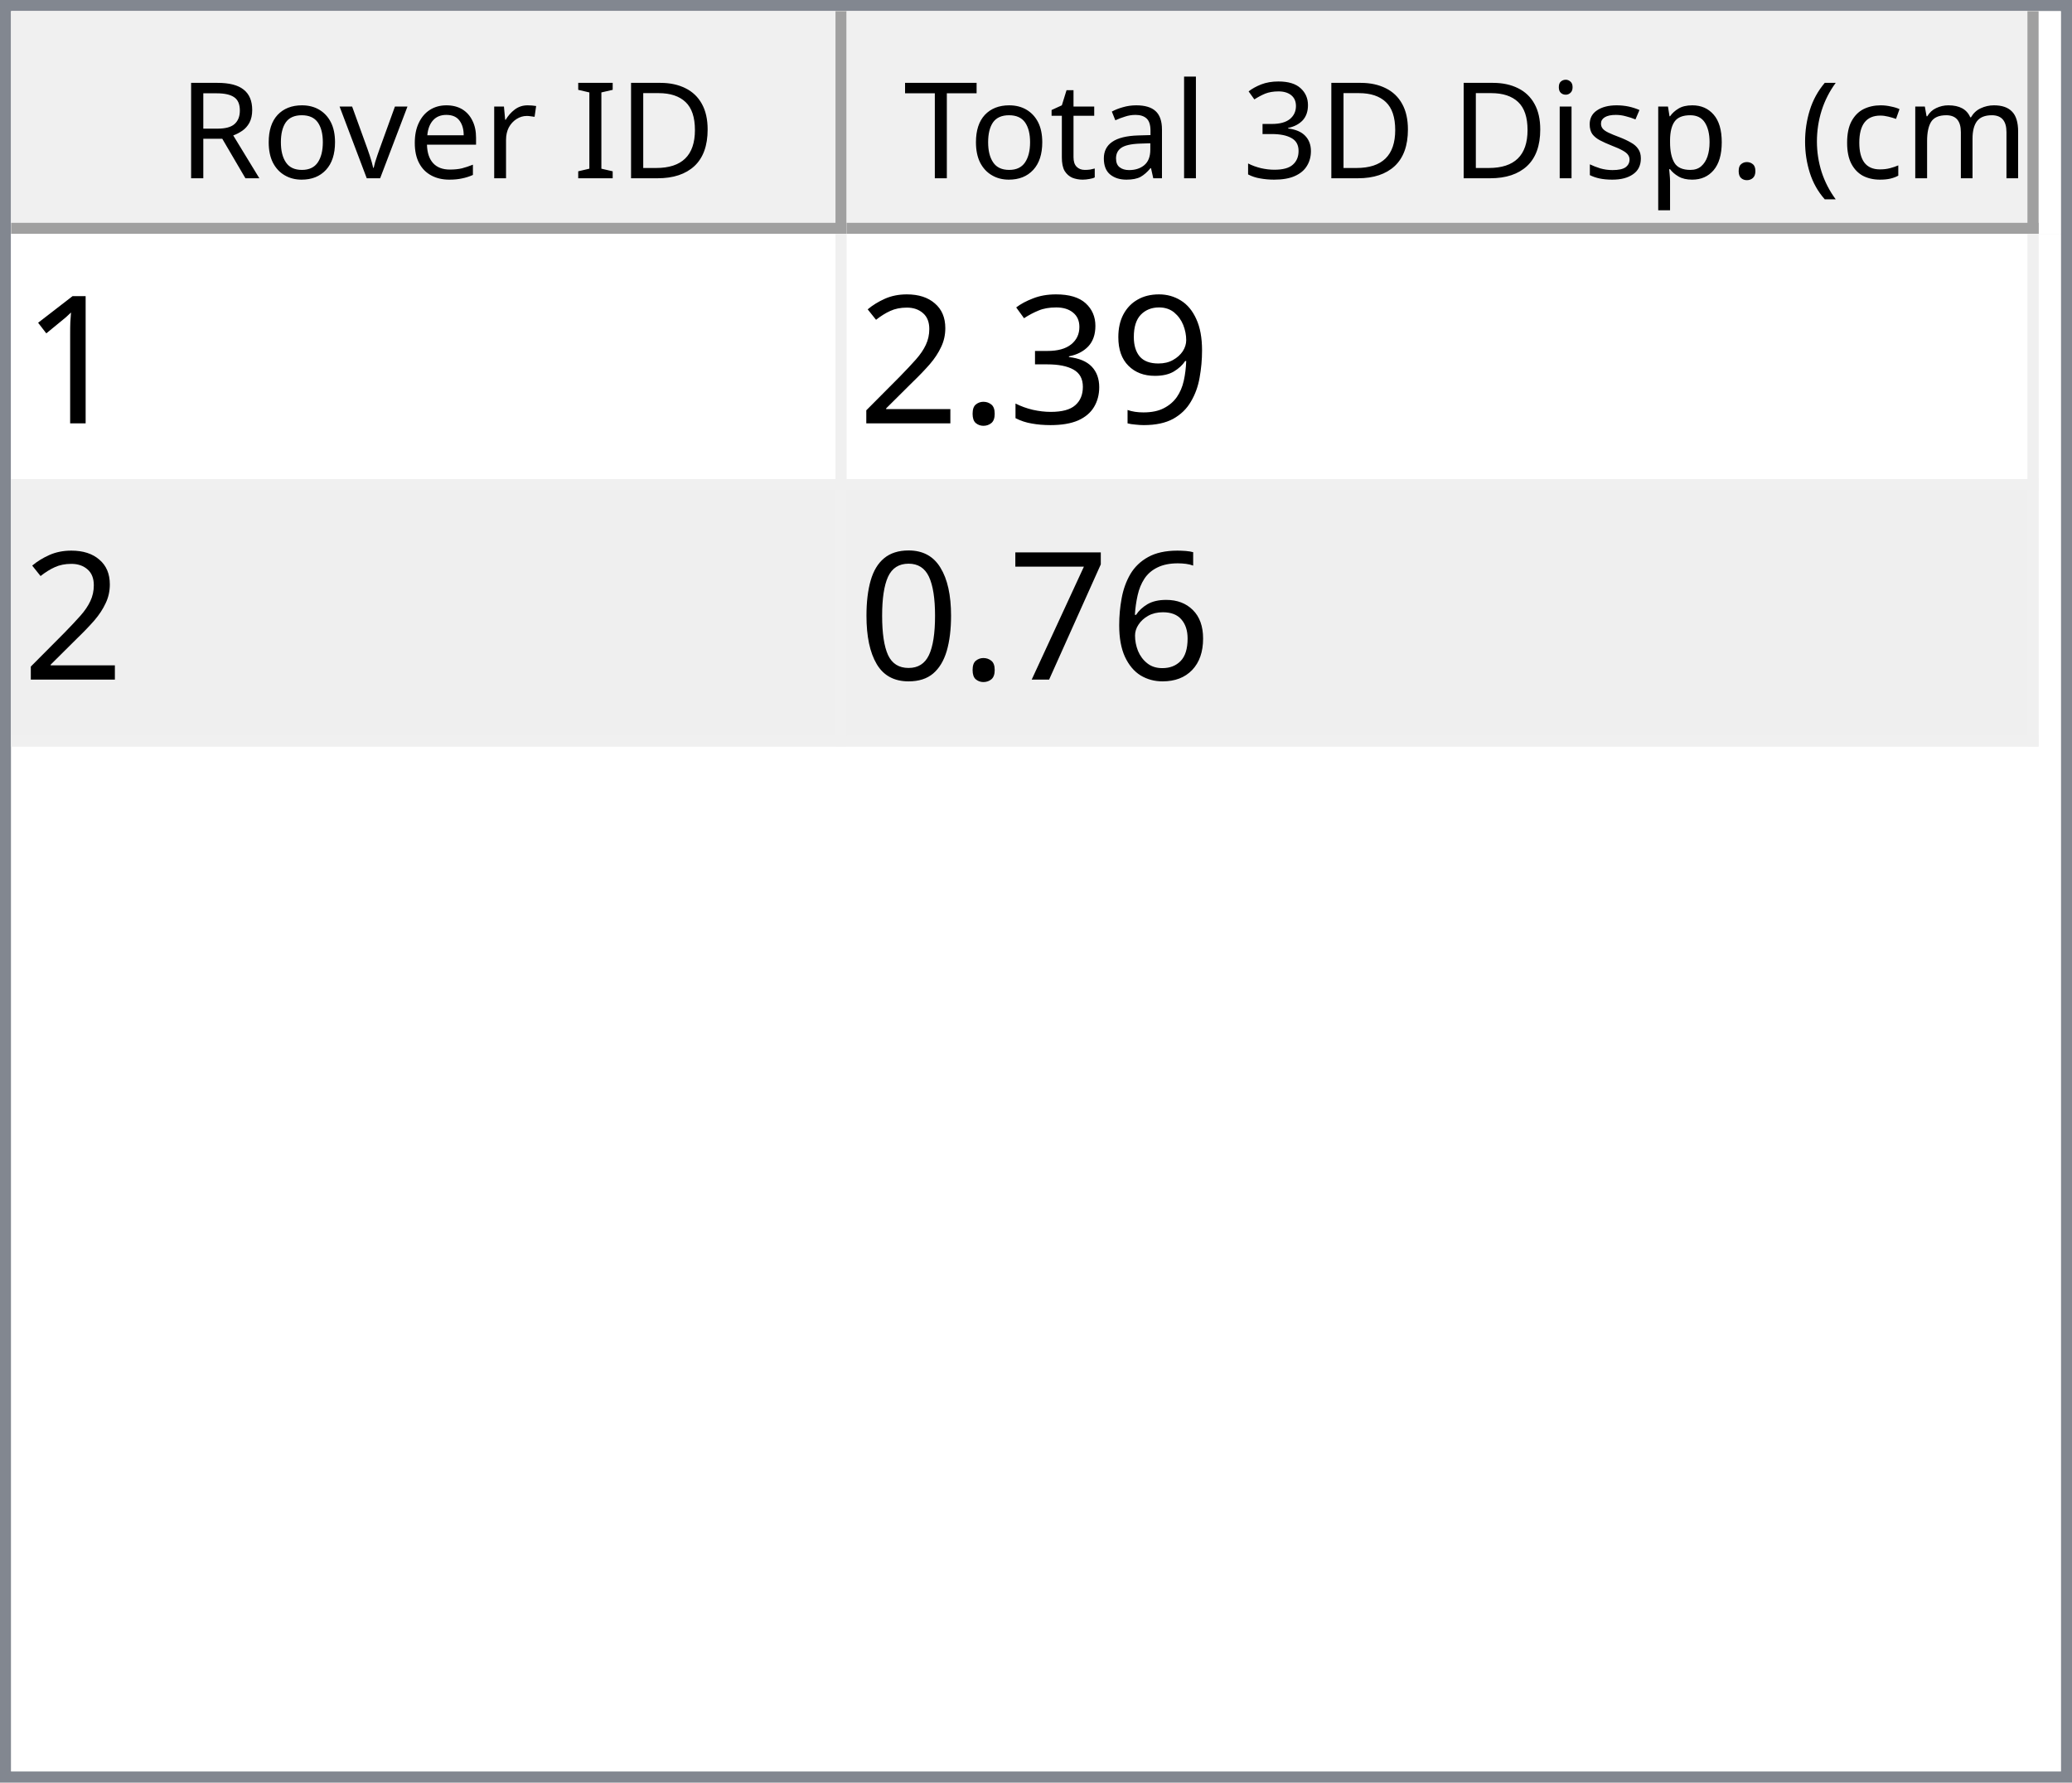
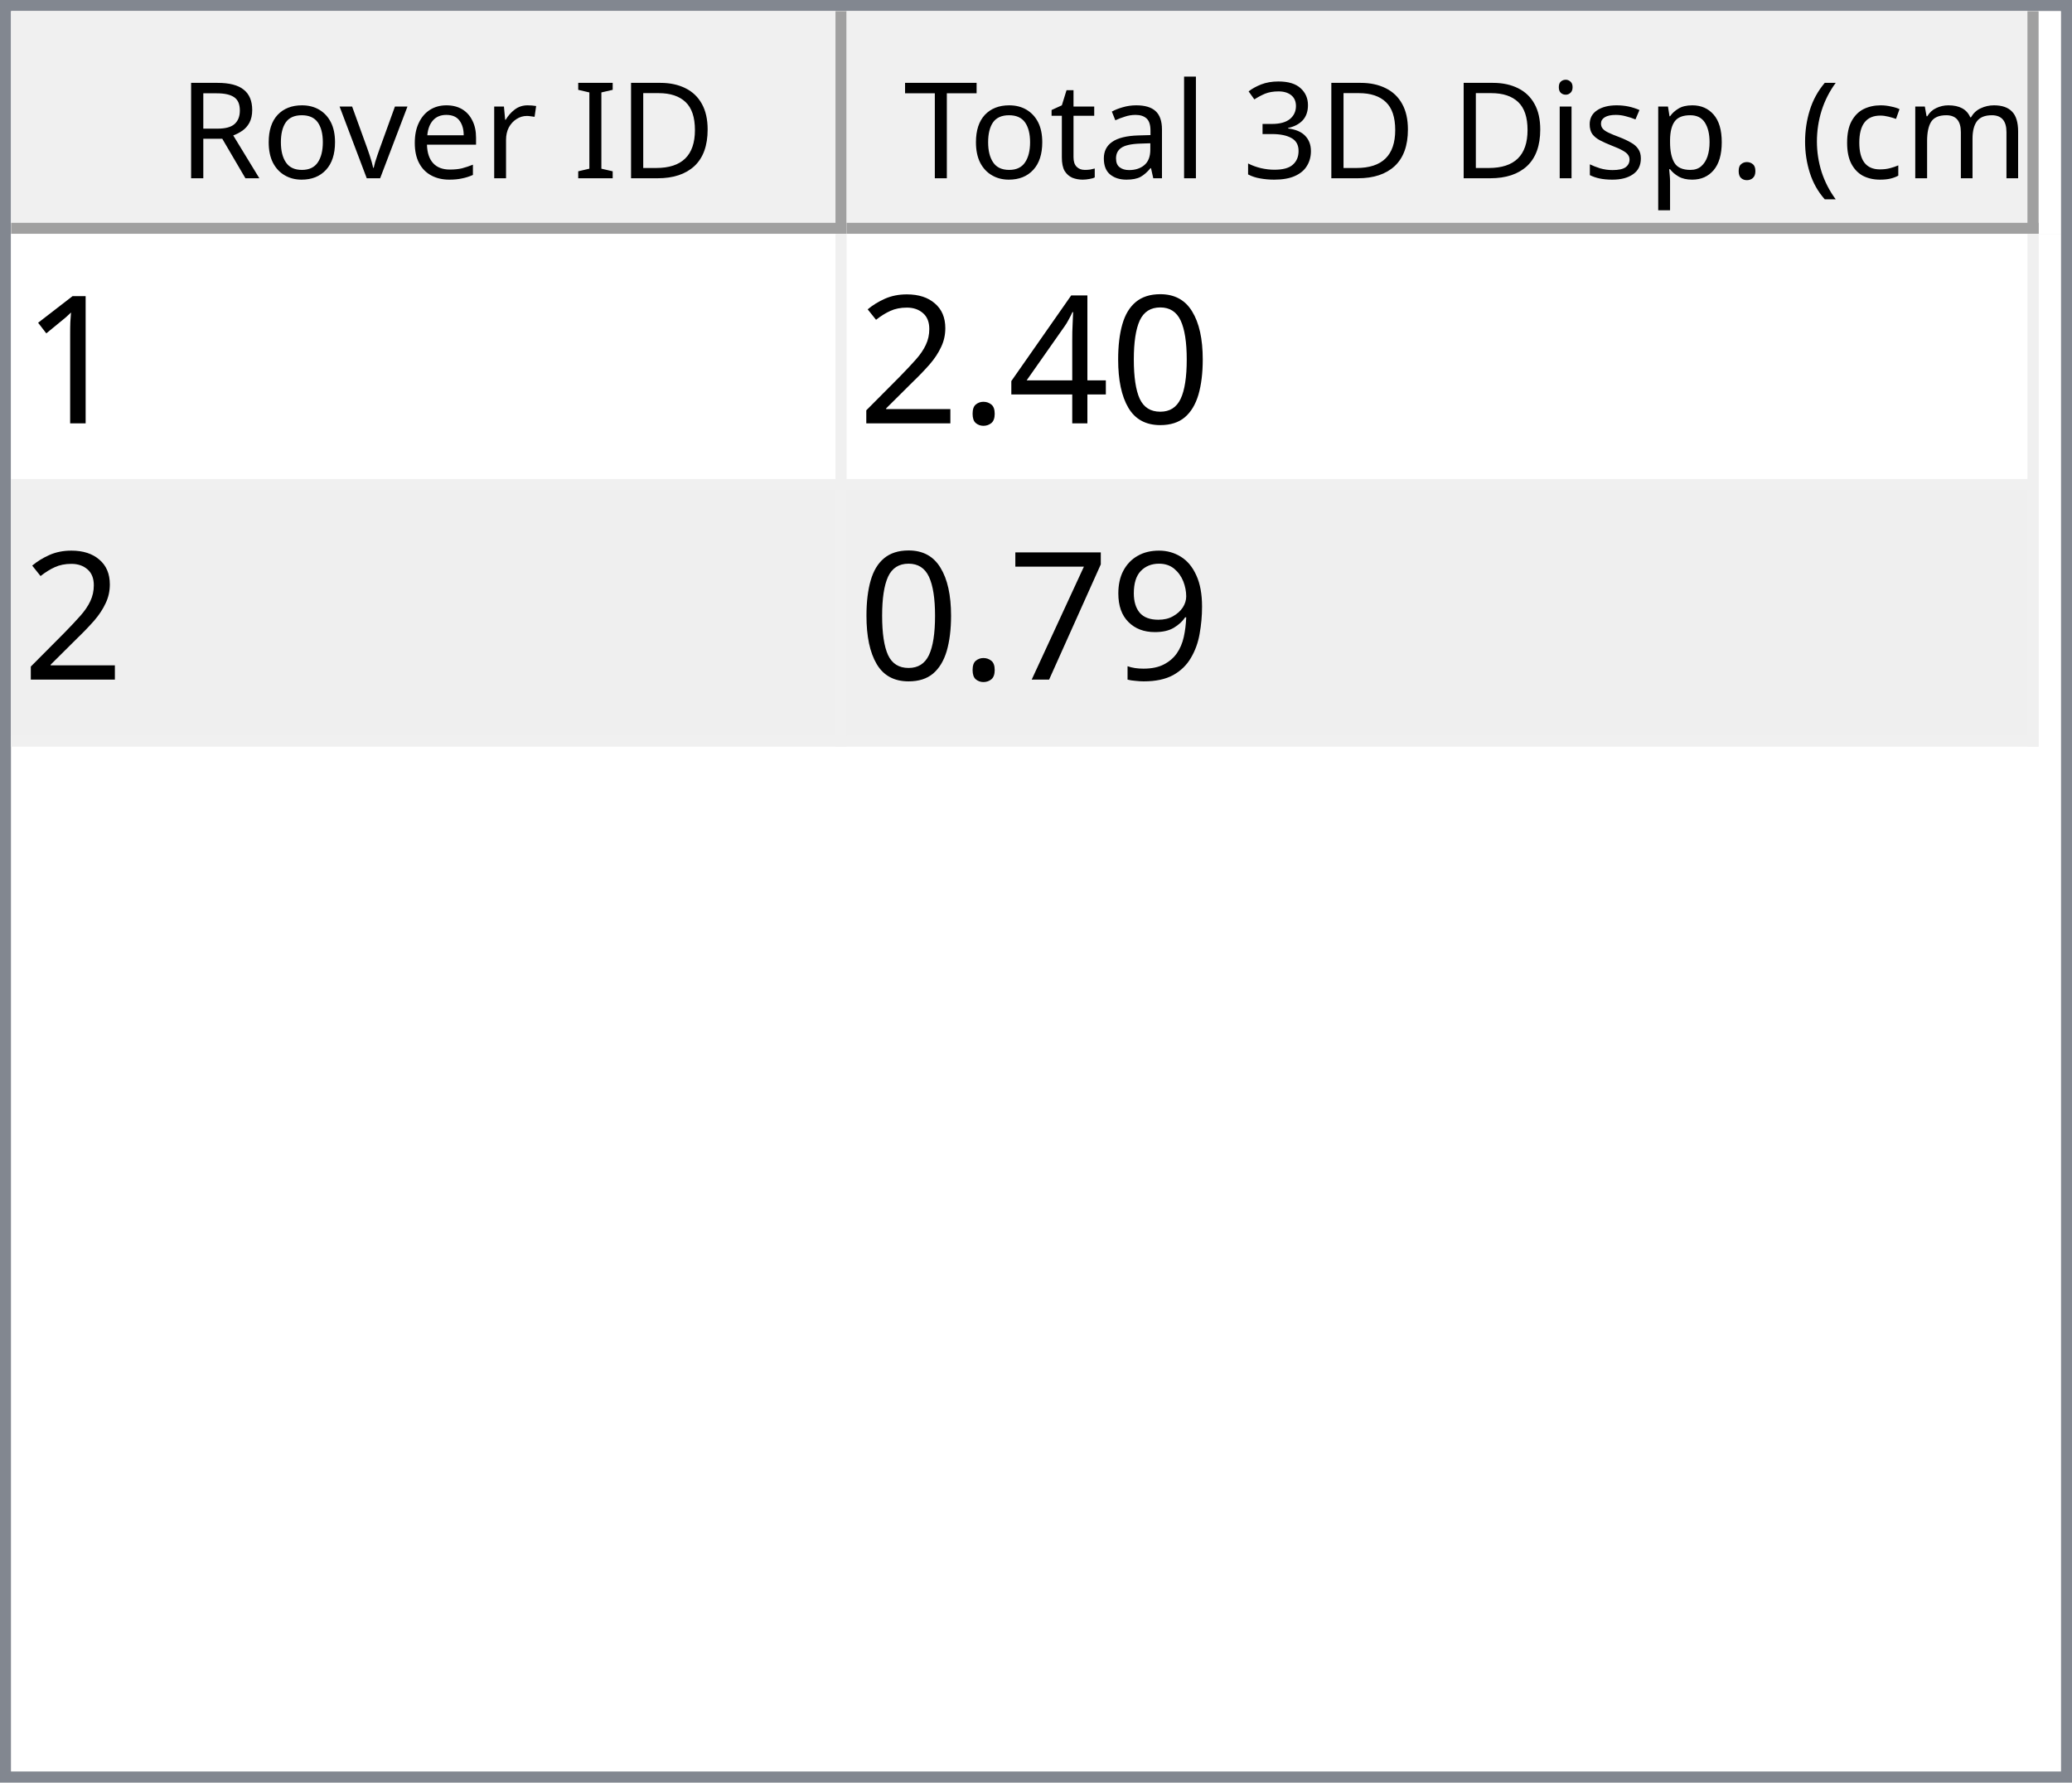
<svg xmlns="http://www.w3.org/2000/svg" style="fill-opacity:1; color-rendering:auto; color-interpolation:auto; text-rendering:auto; stroke:black; stroke-linecap:square; stroke-miterlimit:10; shape-rendering:auto; stroke-opacity:1; fill:black; stroke-dasharray:none; font-weight:normal; stroke-width:1; font-family:'Dialog'; font-style:normal; stroke-linejoin:miter; font-size:12px; stroke-dashoffset:0; image-rendering:auto;" width="186" height="160">
  <defs id="genericDefs" />
  <g>
    <defs id="defs1">
      <clipPath clipPathUnits="userSpaceOnUse" id="clipPath1">
        <path d="M0 0 L186 0 L186 160 L0 160 L0 0 Z" />
      </clipPath>
      <clipPath clipPathUnits="userSpaceOnUse" id="clipPath2">
        <path d="M0 0 L0 160 L186 160 L186 0 Z" />
      </clipPath>
      <clipPath clipPathUnits="userSpaceOnUse" id="clipPath3">
        <path d="M0 0 L0 20 L184 20 L184 0 Z" />
      </clipPath>
      <clipPath clipPathUnits="userSpaceOnUse" id="clipPath4">
        <path d="M0 0 L0 20 L75 20 L75 0 Z" />
      </clipPath>
      <clipPath clipPathUnits="userSpaceOnUse" id="clipPath5">
        <path d="M1 1 L1 19 L74 19 L74 1 Z" />
      </clipPath>
      <clipPath clipPathUnits="userSpaceOnUse" id="clipPath6">
        <path d="M0 0 L0 18 L73 18 L73 0 Z" />
      </clipPath>
      <clipPath clipPathUnits="userSpaceOnUse" id="clipPath7">
        <path d="M-0.5 -0.5 L-0.5 19.5 L74.5 19.5 L74.5 -0.5 Z" />
      </clipPath>
      <clipPath clipPathUnits="userSpaceOnUse" id="clipPath8">
        <path d="M0 0 L0 20 L107 20 L107 0 Z" />
      </clipPath>
      <clipPath clipPathUnits="userSpaceOnUse" id="clipPath9">
        <path d="M1 1 L1 19 L106 19 L106 1 Z" />
      </clipPath>
      <clipPath clipPathUnits="userSpaceOnUse" id="clipPath10">
        <path d="M0 0 L0 18 L105 18 L105 0 Z" />
      </clipPath>
      <clipPath clipPathUnits="userSpaceOnUse" id="clipPath11">
        <path d="M-0.5 -0.5 L-0.5 19.5 L106.5 19.5 L106.5 -0.5 Z" />
      </clipPath>
      <clipPath clipPathUnits="userSpaceOnUse" id="clipPath12">
        <path d="M0 0 L0 138 L184 138 L184 0 Z" />
      </clipPath>
      <clipPath clipPathUnits="userSpaceOnUse" id="clipPath13">
        <path d="M0 0 L0 46 L182 46 L182 0 Z" />
      </clipPath>
      <clipPath clipPathUnits="userSpaceOnUse" id="clipPath14">
        <path d="M-0.5 -0.5 L-0.5 45.5 L181.5 45.5 L181.5 -0.5 Z" />
      </clipPath>
      <clipPath clipPathUnits="userSpaceOnUse" id="clipPath15">
        <path d="M0 0 L0 22 L74 22 L74 0 Z" />
      </clipPath>
      <clipPath clipPathUnits="userSpaceOnUse" id="clipPath16">
        <path d="M0 0 L0 22 L106 22 L106 0 Z" />
      </clipPath>
      <font horiz-adv-x="64.551" id="font1">
        <font-face ascent="107.91" descent="25.098" units-per-em="100" style="font-style:normal; font-family:Segoe UI; font-weight:normal;" />
        <missing-glyph horiz-adv-x="64.551" d="M8.109 0 L8.109 68.266 L56.453 68.266 L56.453 0 L8.109 0 ZM15.328 7.234 L49.219 7.234 L49.219 61.031 L15.328 61.031 L15.328 7.234 Z" />
        <glyph unicode="D" horiz-adv-x="70.117" d="M9.188 0 L9.188 70.016 L28.516 70.016 Q65.531 70.016 65.531 35.891 Q65.531 19.672 55.25 9.836 Q44.969 0 27.734 0 L9.188 0 ZM17.391 62.594 L17.391 7.422 L27.828 7.422 Q41.609 7.422 49.273 14.797 Q56.938 22.172 56.938 35.688 Q56.938 62.594 28.328 62.594 L17.391 62.594 Z" />
        <glyph unicode="I" horiz-adv-x="26.611" d="M17.391 0 L9.188 0 L9.188 70.016 L17.391 70.016 L17.391 0 Z" />
        <glyph unicode=" " horiz-adv-x="27.393" d="" />
        <glyph unicode="r" horiz-adv-x="34.766" d="M34.188 41.891 Q32.078 43.5 28.125 43.5 Q23 43.5 19.555 38.672 Q16.109 33.844 16.109 25.484 L16.109 0 L8.109 0 L8.109 50 L16.109 50 L16.109 39.703 L16.312 39.703 Q18.016 44.969 21.531 47.922 Q25.047 50.875 29.391 50.875 Q32.516 50.875 34.188 50.203 L34.188 41.891 Z" />
        <glyph unicode="e" horiz-adv-x="52.295" d="M48.297 23 L12.984 23 Q13.188 14.656 17.484 10.109 Q21.781 5.562 29.297 5.562 Q37.75 5.562 44.828 11.141 L44.828 3.609 Q38.234 -1.172 27.391 -1.172 Q16.797 -1.172 10.742 5.641 Q4.688 12.453 4.688 24.812 Q4.688 36.469 11.305 43.82 Q17.922 51.172 27.734 51.172 Q37.547 51.172 42.922 44.828 Q48.297 38.484 48.297 27.203 L48.297 23 ZM40.094 29.781 Q40.047 36.719 36.75 40.578 Q33.453 44.438 27.594 44.438 Q21.922 44.438 17.969 40.383 Q14.016 36.328 13.094 29.781 L40.094 29.781 Z" />
        <glyph unicode="v" horiz-adv-x="47.9" d="M47.406 50 L27.484 0 L19.625 0 L0.688 50 L9.469 50 L22.172 13.672 Q23.578 9.672 23.922 6.688 L24.125 6.688 Q24.609 10.453 25.688 13.484 L38.969 50 L47.406 50 Z" />
        <glyph unicode="o" horiz-adv-x="58.594" d="M29 -1.172 Q17.922 -1.172 11.305 5.836 Q4.688 12.844 4.688 24.422 Q4.688 37.016 11.57 44.094 Q18.453 51.172 30.172 51.172 Q41.359 51.172 47.633 44.289 Q53.906 37.406 53.906 25.203 Q53.906 13.234 47.141 6.031 Q40.375 -1.172 29 -1.172 ZM29.594 44.438 Q21.875 44.438 17.383 39.188 Q12.891 33.938 12.891 24.703 Q12.891 15.828 17.43 10.695 Q21.969 5.562 29.594 5.562 Q37.359 5.562 41.531 10.594 Q45.703 15.625 45.703 24.906 Q45.703 34.281 41.531 39.359 Q37.359 44.438 29.594 44.438 Z" />
        <glyph unicode="R" horiz-adv-x="59.814" d="M59.375 0 L49.609 0 L37.891 19.625 Q36.281 22.359 34.766 24.289 Q33.25 26.219 31.664 27.438 Q30.078 28.656 28.25 29.219 Q26.422 29.781 24.125 29.781 L17.391 29.781 L17.391 0 L9.188 0 L9.188 70.016 L30.078 70.016 Q34.672 70.016 38.555 68.867 Q42.438 67.719 45.289 65.375 Q48.141 63.031 49.758 59.547 Q51.375 56.062 51.375 51.375 Q51.375 47.703 50.273 44.656 Q49.172 41.609 47.148 39.211 Q45.125 36.812 42.266 35.133 Q39.406 33.453 35.844 32.516 L35.844 32.328 Q37.594 31.547 38.891 30.547 Q40.188 29.547 41.359 28.18 Q42.531 26.812 43.68 25.078 Q44.828 23.344 46.234 21.047 L59.375 0 ZM17.391 62.594 L17.391 37.203 L28.516 37.203 Q31.594 37.203 34.203 38.133 Q36.812 39.062 38.719 40.797 Q40.625 42.531 41.703 45.047 Q42.781 47.562 42.781 50.688 Q42.781 56.297 39.141 59.445 Q35.5 62.594 28.609 62.594 L17.391 62.594 Z" />
        <glyph unicode=")" horiz-adv-x="30.176" d="M8.297 -15.922 L1.172 -15.922 Q16.406 2.344 16.406 26.812 Q16.406 51.469 1.078 70.016 L8.297 70.016 Q23.531 52.156 23.531 26.703 Q23.531 1.375 8.297 -15.922 Z" />
        <glyph unicode="m" horiz-adv-x="86.133" d="M79.109 0 L71.094 0 L71.094 28.719 Q71.094 37.016 68.531 40.727 Q65.969 44.438 59.906 44.438 Q54.781 44.438 51.195 39.75 Q47.609 35.062 47.609 28.516 L47.609 0 L39.594 0 L39.594 29.688 Q39.594 44.438 28.219 44.438 Q22.953 44.438 19.531 40.016 Q16.109 35.594 16.109 28.516 L16.109 0 L8.109 0 L8.109 50 L16.109 50 L16.109 42.094 L16.312 42.094 Q21.625 51.172 31.844 51.172 Q36.969 51.172 40.773 48.312 Q44.578 45.453 46 40.828 Q51.562 51.172 62.594 51.172 Q79.109 51.172 79.109 30.812 L79.109 0 Z" />
        <glyph unicode="c" horiz-adv-x="46.191" d="M42.188 2.297 Q36.422 -1.172 28.516 -1.172 Q17.828 -1.172 11.258 5.789 Q4.688 12.75 4.688 23.828 Q4.688 36.188 11.766 43.68 Q18.844 51.172 30.672 51.172 Q37.25 51.172 42.281 48.734 L42.281 40.531 Q36.719 44.438 30.375 44.438 Q22.703 44.438 17.797 38.945 Q12.891 33.453 12.891 24.516 Q12.891 15.719 17.508 10.641 Q22.125 5.562 29.891 5.562 Q36.422 5.562 42.188 9.906 L42.188 2.297 Z" />
        <glyph unicode="(" horiz-adv-x="30.176" d="M29.109 -15.922 L21.969 -15.922 Q6.844 1.375 6.844 26.703 Q6.844 52.156 21.969 70.016 L29.203 70.016 Q13.875 51.469 13.875 26.812 Q13.875 2.344 29.109 -15.922 Z" />
        <glyph unicode="." horiz-adv-x="21.68" d="M10.891 -1.078 Q8.641 -1.078 7.055 0.539 Q5.469 2.156 5.469 4.391 Q5.469 6.641 7.055 8.273 Q8.641 9.906 10.891 9.906 Q13.188 9.906 14.797 8.273 Q16.406 6.641 16.406 4.391 Q16.406 2.156 14.797 0.539 Q13.188 -1.078 10.891 -1.078 Z" />
        <glyph unicode="p" horiz-adv-x="58.789" d="M16.312 7.234 L16.109 7.234 L16.109 -23 L8.109 -23 L8.109 50 L16.109 50 L16.109 41.219 L16.312 41.219 Q22.219 51.172 33.594 51.172 Q43.266 51.172 48.688 44.461 Q54.109 37.75 54.109 26.469 Q54.109 13.922 48 6.375 Q41.891 -1.172 31.297 -1.172 Q21.578 -1.172 16.312 7.234 ZM16.109 27.391 L16.109 20.406 Q16.109 14.203 20.141 9.883 Q24.172 5.562 30.375 5.562 Q37.641 5.562 41.773 11.133 Q45.906 16.703 45.906 26.609 Q45.906 34.969 42.047 39.703 Q38.188 44.438 31.594 44.438 Q24.609 44.438 20.359 39.578 Q16.109 34.719 16.109 27.391 Z" />
        <glyph unicode="s" horiz-adv-x="42.432" d="M5.078 1.812 L5.078 10.406 Q11.625 5.562 19.484 5.562 Q30.031 5.562 30.031 12.594 Q30.031 14.594 29.125 15.992 Q28.219 17.391 26.68 18.461 Q25.141 19.531 23.07 20.383 Q21 21.234 18.609 22.172 Q15.281 23.484 12.766 24.828 Q10.25 26.172 8.57 27.859 Q6.891 29.547 6.031 31.695 Q5.172 33.844 5.172 36.719 Q5.172 40.234 6.789 42.945 Q8.406 45.656 11.086 47.484 Q13.766 49.312 17.211 50.242 Q20.656 51.172 24.312 51.172 Q30.812 51.172 35.938 48.922 L35.938 40.828 Q30.422 44.438 23.25 44.438 Q21 44.438 19.195 43.922 Q17.391 43.406 16.094 42.477 Q14.797 41.547 14.086 40.258 Q13.375 38.969 13.375 37.406 Q13.375 35.453 14.086 34.133 Q14.797 32.812 16.164 31.789 Q17.531 30.766 19.484 29.938 Q21.438 29.109 23.922 28.125 Q27.25 26.859 29.883 25.516 Q32.516 24.172 34.375 22.484 Q36.234 20.797 37.234 18.602 Q38.234 16.406 38.234 13.375 Q38.234 9.672 36.602 6.938 Q34.969 4.203 32.234 2.398 Q29.5 0.594 25.93 -0.289 Q22.359 -1.172 18.453 -1.172 Q10.75 -1.172 5.078 1.812 Z" />
        <glyph unicode="i" horiz-adv-x="24.219" d="M12.203 62.703 Q10.062 62.703 8.547 64.164 Q7.031 65.625 7.031 67.875 Q7.031 70.125 8.547 71.609 Q10.062 73.094 12.203 73.094 Q14.406 73.094 15.945 71.609 Q17.484 70.125 17.484 67.875 Q17.484 65.719 15.945 64.211 Q14.406 62.703 12.203 62.703 ZM16.109 0 L8.109 0 L8.109 50 L16.109 50 L16.109 0 Z" />
        <glyph unicode="3" horiz-adv-x="53.906" d="M46.531 19.828 Q46.531 15.094 44.75 11.211 Q42.969 7.328 39.719 4.57 Q36.469 1.812 31.93 0.297 Q27.391 -1.219 21.922 -1.219 Q11.922 -1.219 6 2.594 L6 11.188 Q13.094 5.609 22.219 5.609 Q25.875 5.609 28.828 6.539 Q31.781 7.469 33.906 9.227 Q36.031 10.984 37.18 13.477 Q38.328 15.969 38.328 19.094 Q38.328 32.812 18.797 32.812 L12.984 32.812 L12.984 39.594 L18.5 39.594 Q35.797 39.594 35.797 52.484 Q35.797 64.406 22.609 64.406 Q15.188 64.406 8.688 59.422 L8.688 67.188 Q15.375 71.188 24.609 71.188 Q29 71.188 32.57 69.969 Q36.141 68.75 38.68 66.555 Q41.219 64.359 42.609 61.281 Q44 58.203 44 54.5 Q44 40.672 30.031 36.719 L30.031 36.531 Q33.594 36.141 36.625 34.797 Q39.656 33.453 41.852 31.305 Q44.047 29.156 45.289 26.25 Q46.531 23.344 46.531 19.828 Z" />
        <glyph unicode="l" horiz-adv-x="24.219" d="M16.109 0 L8.109 0 L8.109 74.031 L16.109 74.031 L16.109 0 Z" />
        <glyph unicode="a" horiz-adv-x="50.879" d="M43.891 0 L35.891 0 L35.891 7.812 L35.688 7.812 Q30.469 -1.172 20.312 -1.172 Q12.844 -1.172 8.617 2.781 Q4.391 6.734 4.391 13.281 Q4.391 27.297 20.906 29.594 L35.891 31.688 Q35.891 44.438 25.594 44.438 Q16.547 44.438 9.281 38.281 L9.281 46.484 Q16.656 51.172 26.266 51.172 Q43.891 51.172 43.891 32.516 L43.891 0 ZM35.891 25.297 L23.828 23.641 Q18.266 22.859 15.43 20.875 Q12.594 18.891 12.594 13.875 Q12.594 10.203 15.211 7.883 Q17.828 5.562 22.172 5.562 Q28.125 5.562 32.008 9.742 Q35.891 13.922 35.891 20.312 L35.891 25.297 Z" />
        <glyph unicode="t" horiz-adv-x="33.887" d="M31.297 0.484 Q28.469 -1.078 23.828 -1.078 Q10.688 -1.078 10.688 13.578 L10.688 43.172 L2.094 43.172 L2.094 50 L10.688 50 L10.688 62.203 L18.703 64.797 L18.703 50 L31.297 50 L31.297 43.172 L18.703 43.172 L18.703 14.984 Q18.703 9.969 20.414 7.82 Q22.125 5.672 26.078 5.672 Q29.109 5.672 31.297 7.328 L31.297 0.484 Z" />
        <glyph unicode="T" horiz-adv-x="52.393" d="M50.594 62.594 L30.375 62.594 L30.375 0 L22.172 0 L22.172 62.594 L2 62.594 L2 70.016 L50.594 70.016 L50.594 62.594 Z" />
      </font>
      <font horiz-adv-x="75.0" id="font2">
        <font-face ascent="100.537" descent="21.973" units-per-em="100" style="font-style:normal; font-family:sans-serif; font-weight:normal;" />
        <missing-glyph horiz-adv-x="75.0" d="M12.5 0 L12.5 62.5 L62.5 62.5 L62.5 0 L12.5 0 ZM14.062 1.562 L60.938 1.562 L60.938 60.938 L14.062 60.938 L14.062 1.562 Z" />
        <glyph unicode="1" horiz-adv-x="55.615" d="M37.25 0 L28.469 0 L28.469 56 Q25.297 52.984 20.141 49.953 Q14.984 46.922 10.891 45.406 L10.891 53.906 Q18.266 57.375 23.781 62.305 Q29.297 67.234 31.594 71.875 L37.25 71.875 L37.25 0 Z" />
-         <glyph unicode="9" horiz-adv-x="55.615" d="M5.469 16.547 L13.922 17.328 Q14.984 11.375 18.016 8.688 Q21.047 6 25.781 6 Q29.828 6 32.883 7.859 Q35.938 9.719 37.891 12.82 Q39.844 15.922 41.164 21.195 Q42.484 26.469 42.484 31.938 Q42.484 32.516 42.438 33.688 Q39.797 29.5 35.234 26.883 Q30.672 24.266 25.344 24.266 Q16.453 24.266 10.305 30.711 Q4.156 37.156 4.156 47.703 Q4.156 58.594 10.578 65.234 Q17 71.875 26.656 71.875 Q33.641 71.875 39.43 68.117 Q45.219 64.359 48.219 57.398 Q51.219 50.438 51.219 37.25 Q51.219 23.531 48.242 15.406 Q45.266 7.281 39.383 3.031 Q33.5 -1.219 25.594 -1.219 Q17.188 -1.219 11.867 3.445 Q6.547 8.109 5.469 16.547 ZM41.453 48.141 Q41.453 55.719 37.43 60.156 Q33.406 64.594 27.734 64.594 Q21.875 64.594 17.531 59.812 Q13.188 55.031 13.188 47.406 Q13.188 40.578 17.312 36.305 Q21.438 32.031 27.484 32.031 Q33.594 32.031 37.523 36.305 Q41.453 40.578 41.453 48.141 Z" />
-         <glyph unicode="3" horiz-adv-x="55.615" d="M4.203 18.891 L12.984 20.062 Q14.5 12.594 18.141 9.297 Q21.781 6 27 6 Q33.203 6 37.477 10.297 Q41.75 14.594 41.75 20.953 Q41.75 27 37.797 30.93 Q33.844 34.859 27.734 34.859 Q25.25 34.859 21.531 33.891 L22.516 41.609 Q23.391 41.5 23.922 41.5 Q29.547 41.5 34.039 44.43 Q38.531 47.359 38.531 53.469 Q38.531 58.297 35.258 61.477 Q31.984 64.656 26.812 64.656 Q21.688 64.656 18.266 61.43 Q14.844 58.203 13.875 51.766 L5.078 53.328 Q6.688 62.156 12.398 67.016 Q18.109 71.875 26.609 71.875 Q32.469 71.875 37.398 69.359 Q42.328 66.844 44.945 62.5 Q47.562 58.156 47.562 53.266 Q47.562 48.641 45.07 44.828 Q42.578 41.016 37.703 38.766 Q44.047 37.312 47.562 32.695 Q51.078 28.078 51.078 21.141 Q51.078 11.766 44.242 5.25 Q37.406 -1.266 26.953 -1.266 Q17.531 -1.266 11.305 4.352 Q5.078 9.969 4.203 18.891 Z" />
+         <glyph unicode="0" horiz-adv-x="55.615" d="M4.156 35.297 Q4.156 48 6.766 55.742 Q9.375 63.484 14.523 67.68 Q19.672 71.875 27.484 71.875 Q33.25 71.875 37.594 69.555 Q41.938 67.234 44.773 62.867 Q47.609 58.5 49.219 52.227 Q50.828 45.953 50.828 35.297 Q50.828 22.703 48.242 14.969 Q45.656 7.234 40.508 3.008 Q35.359 -1.219 27.484 -1.219 Q17.141 -1.219 11.234 6.203 Q4.156 15.141 4.156 35.297 ZM13.188 35.297 Q13.188 17.672 17.312 11.836 Q21.438 6 27.484 6 Q33.547 6 37.672 11.859 Q41.797 17.719 41.797 35.297 Q41.797 52.984 37.672 58.789 Q33.547 64.594 27.391 64.594 Q21.344 64.594 17.719 59.469 Q13.188 52.938 13.188 35.297 Z" />
+         <glyph unicode="4" horiz-adv-x="55.615" d="M32.328 0 L32.328 17.141 L1.266 17.141 L1.266 25.203 L33.938 71.578 L41.109 71.578 L41.109 25.203 L50.781 25.203 L50.781 17.141 L41.109 17.141 L41.109 0 L32.328 0 ZM32.328 25.203 L32.328 57.469 L9.906 25.203 L32.328 25.203 Z" />
        <glyph unicode="." horiz-adv-x="27.783" d="M9.078 0 L9.078 10.016 L19.094 10.016 L19.094 0 L9.078 0 Z" />
        <glyph unicode="2" horiz-adv-x="55.615" d="M50.344 8.453 L50.344 0 L3.031 0 Q2.938 3.172 4.047 6.109 Q5.859 10.938 9.836 15.625 Q13.812 20.312 21.344 26.469 Q33.016 36.031 37.117 41.625 Q41.219 47.219 41.219 52.203 Q41.219 57.422 37.477 61.008 Q33.734 64.594 27.734 64.594 Q21.391 64.594 17.578 60.789 Q13.766 56.984 13.719 50.25 L4.688 51.172 Q5.609 61.281 11.664 66.578 Q17.719 71.875 27.938 71.875 Q38.234 71.875 44.242 66.164 Q50.25 60.453 50.25 52 Q50.25 47.703 48.492 43.555 Q46.734 39.406 42.656 34.812 Q38.578 30.219 29.109 22.219 Q21.188 15.578 18.945 13.211 Q16.703 10.844 15.234 8.453 L50.344 8.453 Z" />
-         <glyph unicode="6" horiz-adv-x="55.615" d="M49.75 54.047 L41.016 53.375 Q39.844 58.547 37.703 60.891 Q34.125 64.656 28.906 64.656 Q24.703 64.656 21.531 62.312 Q17.391 59.281 14.992 53.469 Q12.594 47.656 12.5 36.922 Q15.672 41.75 20.266 44.094 Q24.859 46.438 29.891 46.438 Q38.672 46.438 44.852 39.969 Q51.031 33.5 51.031 23.25 Q51.031 16.5 48.125 10.719 Q45.219 4.938 40.141 1.859 Q35.062 -1.219 28.609 -1.219 Q17.625 -1.219 10.695 6.859 Q3.766 14.938 3.766 33.5 Q3.766 54.25 11.422 63.672 Q18.109 71.875 29.438 71.875 Q37.891 71.875 43.289 67.141 Q48.688 62.406 49.75 54.047 ZM13.875 23.188 Q13.875 18.656 15.797 14.508 Q17.719 10.359 21.188 8.18 Q24.656 6 28.469 6 Q34.031 6 38.039 10.492 Q42.047 14.984 42.047 22.703 Q42.047 30.125 38.086 34.398 Q34.125 38.672 28.125 38.672 Q22.172 38.672 18.023 34.398 Q13.875 30.125 13.875 23.188 Z" />
+         <glyph unicode="9" horiz-adv-x="55.615" d="M5.469 16.547 L13.922 17.328 Q14.984 11.375 18.016 8.688 Q21.047 6 25.781 6 Q29.828 6 32.883 7.859 Q35.938 9.719 37.891 12.82 Q39.844 15.922 41.164 21.195 Q42.484 26.469 42.484 31.938 Q42.484 32.516 42.438 33.688 Q39.797 29.5 35.234 26.883 Q30.672 24.266 25.344 24.266 Q16.453 24.266 10.305 30.711 Q4.156 37.156 4.156 47.703 Q4.156 58.594 10.578 65.234 Q17 71.875 26.656 71.875 Q33.641 71.875 39.43 68.117 Q45.219 64.359 48.219 57.398 Q51.219 50.438 51.219 37.25 Q51.219 23.531 48.242 15.406 Q45.266 7.281 39.383 3.031 Q33.5 -1.219 25.594 -1.219 Q17.188 -1.219 11.867 3.445 Q6.547 8.109 5.469 16.547 ZM41.453 48.141 Q41.453 55.719 37.43 60.156 Q33.406 64.594 27.734 64.594 Q21.875 64.594 17.531 59.812 Q13.188 55.031 13.188 47.406 Q13.188 40.578 17.312 36.305 Q21.438 32.031 27.484 32.031 Q33.594 32.031 37.523 36.305 Q41.453 40.578 41.453 48.141 Z" />
        <glyph unicode="7" horiz-adv-x="55.615" d="M4.734 62.203 L4.734 70.656 L51.078 70.656 L51.078 63.812 Q44.234 56.547 37.523 44.484 Q30.812 32.422 27.156 19.672 Q24.516 10.688 23.781 0 L14.75 0 Q14.891 8.453 18.062 20.414 Q21.234 32.375 27.172 43.484 Q33.109 54.594 39.797 62.203 L4.734 62.203 Z" />
-         <glyph unicode="0" horiz-adv-x="55.615" d="M4.156 35.297 Q4.156 48 6.766 55.742 Q9.375 63.484 14.523 67.68 Q19.672 71.875 27.484 71.875 Q33.25 71.875 37.594 69.555 Q41.938 67.234 44.773 62.867 Q47.609 58.5 49.219 52.227 Q50.828 45.953 50.828 35.297 Q50.828 22.703 48.242 14.969 Q45.656 7.234 40.508 3.008 Q35.359 -1.219 27.484 -1.219 Q17.141 -1.219 11.234 6.203 Q4.156 15.141 4.156 35.297 ZM13.188 35.297 Q13.188 17.672 17.312 11.836 Q21.438 6 27.484 6 Q33.547 6 37.672 11.859 Q41.797 17.719 41.797 35.297 Q41.797 52.984 37.672 58.789 Q33.547 64.594 27.391 64.594 Q21.344 64.594 17.719 59.469 Q13.188 52.938 13.188 35.297 Z" />
      </font>
    </defs>
    <g style="fill:white; stroke:white;">
      <rect x="0" y="0" width="186" style="clip-path:url(#clipPath1); stroke:none;" height="160" />
    </g>
    <g style="fill:white; text-rendering:optimizeSpeed; color-rendering:optimizeSpeed; image-rendering:optimizeSpeed; shape-rendering:crispEdges; stroke:white; color-interpolation:sRGB;">
      <rect x="0" width="186" height="160" y="0" style="stroke:none;" />
      <path style="stroke:none;" d="M0 160 L186 160 L186 0 L0 0 Z" />
    </g>
    <g style="fill:rgb(240,240,240); font-family:'Segoe UI'; stroke:rgb(240,240,240);">
      <rect x="0" y="0" width="186" style="clip-path:url(#clipPath2); stroke:none;" height="160" />
    </g>
    <g style="fill:rgb(130,135,144); font-family:'Segoe UI'; stroke:rgb(130,135,144);">
      <path d="M0 0 L186 0 L186 160 L0 160 L0 0 ZM1 1 L185 1 L185 159 L1 159 L1 1 Z" style="fill-rule:evenodd; clip-path:url(#clipPath2); stroke:none;" />
    </g>
    <g style="fill:white; font-family:'Segoe UI'; stroke:white;" transform="translate(1,1)">
      <rect x="0" y="0" width="184" style="clip-path:url(#clipPath3); stroke:none;" height="20" />
    </g>
    <g style="fill:rgb(240,240,240); font-family:'Segoe UI'; stroke:rgb(240,240,240);" transform="translate(1,1)">
      <rect x="0" y="0" width="75" style="clip-path:url(#clipPath4); stroke:none;" height="20" />
    </g>
    <g style="font-family:'Segoe UI';" transform="translate(2,2)">
      <text x="14" xml:space="preserve" y="14" style="clip-path:url(#clipPath6); stroke:none;">Rover ID</text>
    </g>
    <g style="fill:rgb(160,160,160); font-family:'Segoe UI'; stroke:rgb(160,160,160); stroke-linejoin:bevel;" transform="translate(1.5,1.5)">
      <line x1="74" x2="74" y1="0" style="fill:none; clip-path:url(#clipPath7);" y2="19" />
    </g>
    <g style="fill:rgb(160,160,160); font-family:'Segoe UI'; stroke:rgb(160,160,160); stroke-linejoin:bevel;" transform="matrix(1,0,0,1,1,1) translate(0.5,0.5)">
      <line x1="0" x2="74" y1="19" style="fill:none; clip-path:url(#clipPath7);" y2="19" />
    </g>
    <g style="fill:rgb(240,240,240); font-family:'Segoe UI'; stroke:rgb(240,240,240);" transform="translate(76,1)">
      <rect x="0" y="0" width="107" style="clip-path:url(#clipPath8); stroke:none;" height="20" />
    </g>
    <g style="font-family:'Segoe UI';" transform="translate(77,2)">
      <text x="1" xml:space="preserve" y="14" style="clip-path:url(#clipPath10); stroke:none;"> Total 3D Disp. (cm)</text>
    </g>
    <g style="fill:rgb(160,160,160); font-family:'Segoe UI'; stroke:rgb(160,160,160); stroke-linejoin:bevel;" transform="translate(76.5,1.5)">
      <line x1="106" x2="106" y1="0" style="fill:none; clip-path:url(#clipPath11);" y2="19" />
    </g>
    <g style="fill:rgb(160,160,160); font-family:'Segoe UI'; stroke:rgb(160,160,160); stroke-linejoin:bevel;" transform="matrix(1,0,0,1,76,1) translate(0.5,0.5)">
      <line x1="0" x2="106" y1="19" style="fill:none; clip-path:url(#clipPath11);" y2="19" />
    </g>
    <g style="fill:white; font-family:'Segoe UI'; stroke:white;" transform="translate(1,21)">
      <rect x="0" y="0" width="184" style="clip-path:url(#clipPath12); stroke:none;" height="138" />
    </g>
    <g style="fill:rgb(240,240,240); font-size:16px; font-family:sans-serif; stroke:rgb(240,240,240);" transform="translate(1,21)">
      <rect x="0" y="0" width="182" style="clip-path:url(#clipPath13); stroke:none;" height="46" />
      <line transform="translate(0.5,0.5)" x1="0" x2="181" y1="22" style="clip-path:url(#clipPath14); fill:none; stroke-linejoin:bevel;" y2="22" />
    </g>
    <g transform="matrix(1,0,0,1,1,21) translate(0.5,0.5)" style="fill:rgb(240,240,240); font-size:16px; font-family:sans-serif; stroke:rgb(240,240,240); stroke-linejoin:bevel;">
      <line x1="0" x2="181" y1="45" style="fill:none; clip-path:url(#clipPath14);" y2="45" />
    </g>
    <g transform="matrix(1,0,0,1,1,21) translate(0.5,0.5)" style="fill:rgb(240,240,240); font-size:16px; font-family:sans-serif; stroke:rgb(240,240,240); stroke-linejoin:bevel;">
      <line x1="74" x2="74" y1="0" style="fill:none; clip-path:url(#clipPath14);" y2="45" />
    </g>
    <g transform="matrix(1,0,0,1,1,21) translate(0.5,0.5)" style="fill:rgb(240,240,240); font-size:16px; font-family:sans-serif; stroke:rgb(240,240,240); stroke-linejoin:bevel;">
      <line x1="181" x2="181" y1="0" style="fill:none; clip-path:url(#clipPath14);" y2="45" />
    </g>
    <g style="fill:white; font-size:16px; font-family:sans-serif; stroke:white;" transform="matrix(1,0,0,1,1,21)">
      <rect x="0" y="0" width="74" style="clip-path:url(#clipPath15); stroke:none;" height="22" />
      <text x="1" y="17" style="fill:black; clip-path:url(#clipPath15); stroke:none;" xml:space="preserve">1</text>
    </g>
    <g style="fill:white; font-size:16px; font-family:sans-serif; stroke:white;" transform="matrix(1,0,0,1,1,21) translate(75,0)">
      <rect x="0" y="0" width="106" style="clip-path:url(#clipPath16); stroke:none;" height="22" />
-       <text x="1" y="17" style="fill:black; clip-path:url(#clipPath16); stroke:none;" xml:space="preserve">2.39</text>
+       <text x="1" y="17" style="fill:black; clip-path:url(#clipPath16); stroke:none;" xml:space="preserve">2.40</text>
    </g>
    <g style="fill:rgb(239,239,239); font-size:16px; font-family:sans-serif; stroke:rgb(239,239,239);" transform="matrix(1,0,0,1,1,21) translate(0,23)">
      <rect x="0" y="0" width="74" style="clip-path:url(#clipPath15); stroke:none;" height="22" />
      <text x="1" y="17" style="fill:black; clip-path:url(#clipPath15); stroke:none;" xml:space="preserve">2</text>
    </g>
    <g style="fill:rgb(239,239,239); font-size:16px; font-family:sans-serif; stroke:rgb(239,239,239);" transform="matrix(1,0,0,1,1,21) translate(75,23)">
      <rect x="0" y="0" width="106" style="clip-path:url(#clipPath16); stroke:none;" height="22" />
-       <text x="1" y="17" style="fill:black; clip-path:url(#clipPath16); stroke:none;" xml:space="preserve">0.76</text>
+       <text x="1" y="17" style="fill:black; clip-path:url(#clipPath16); stroke:none;" xml:space="preserve">0.79</text>
    </g>
  </g>
</svg>
